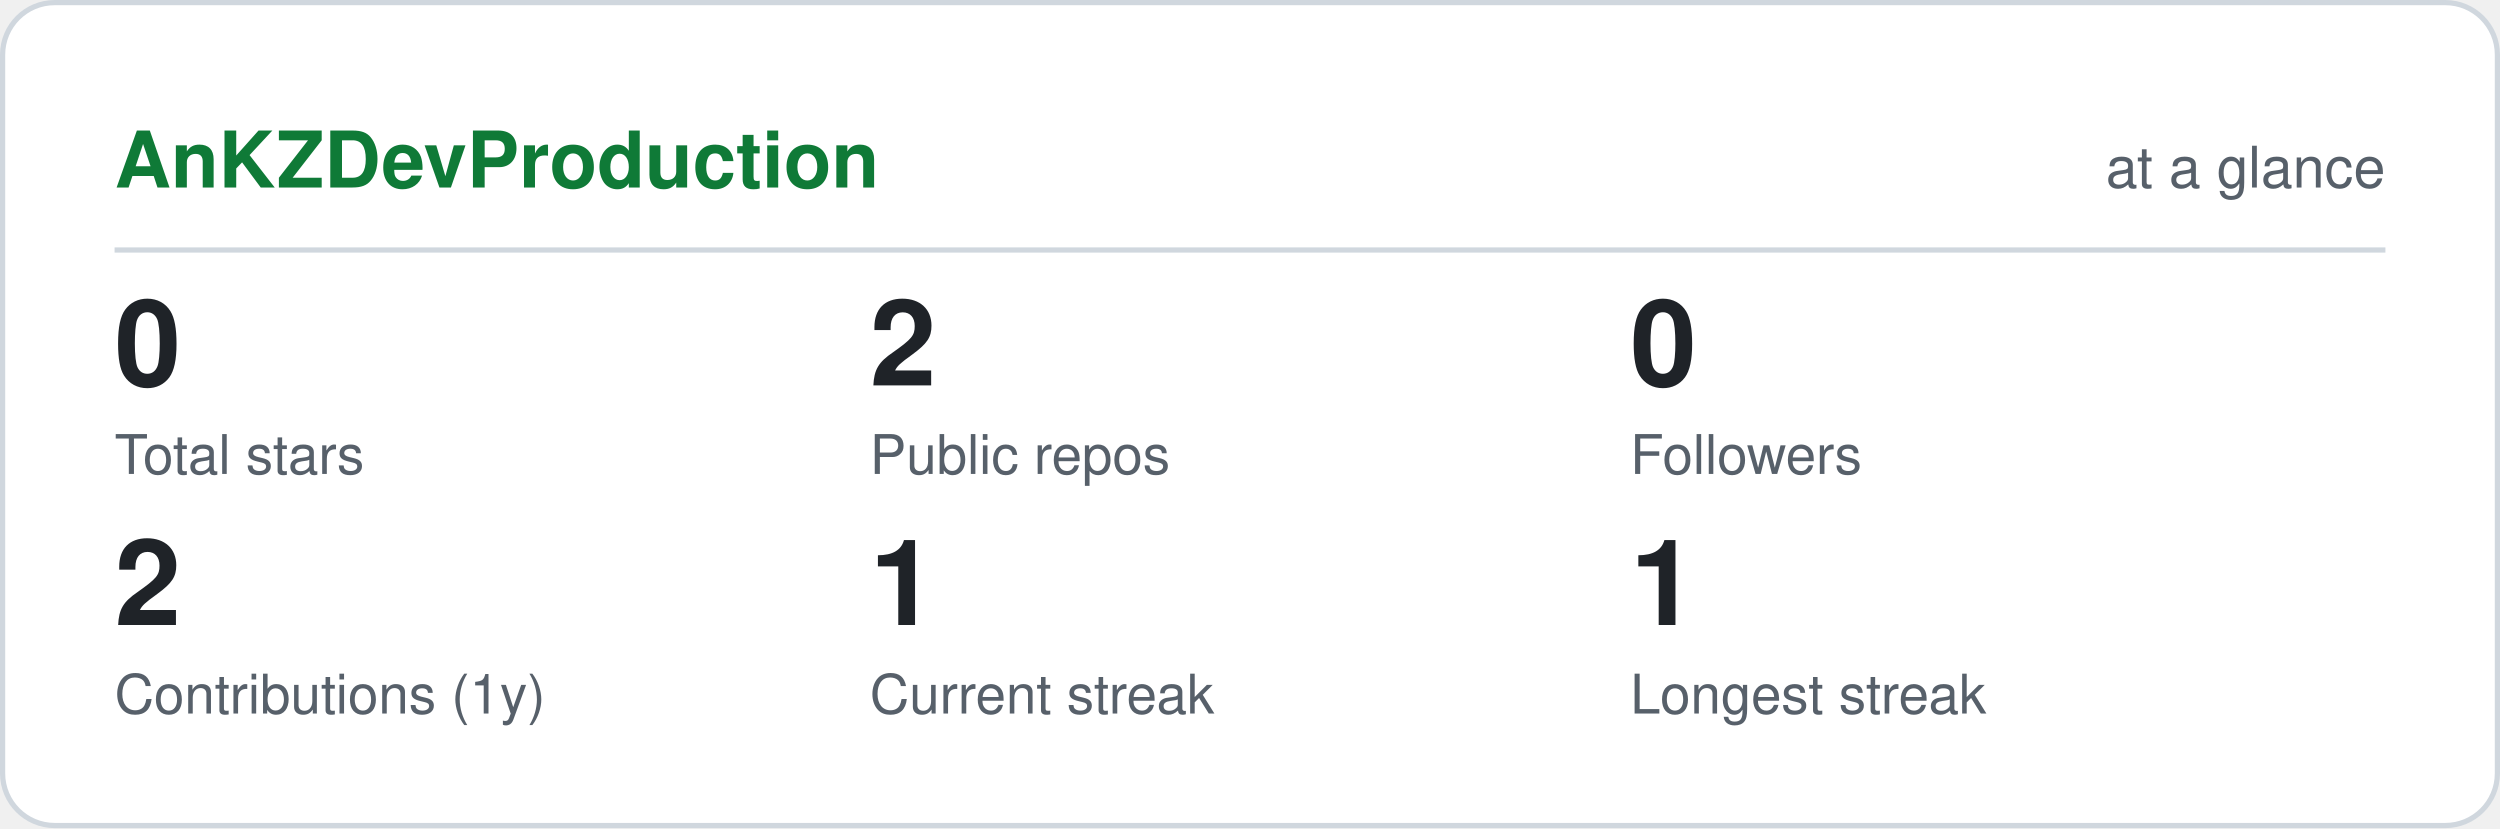
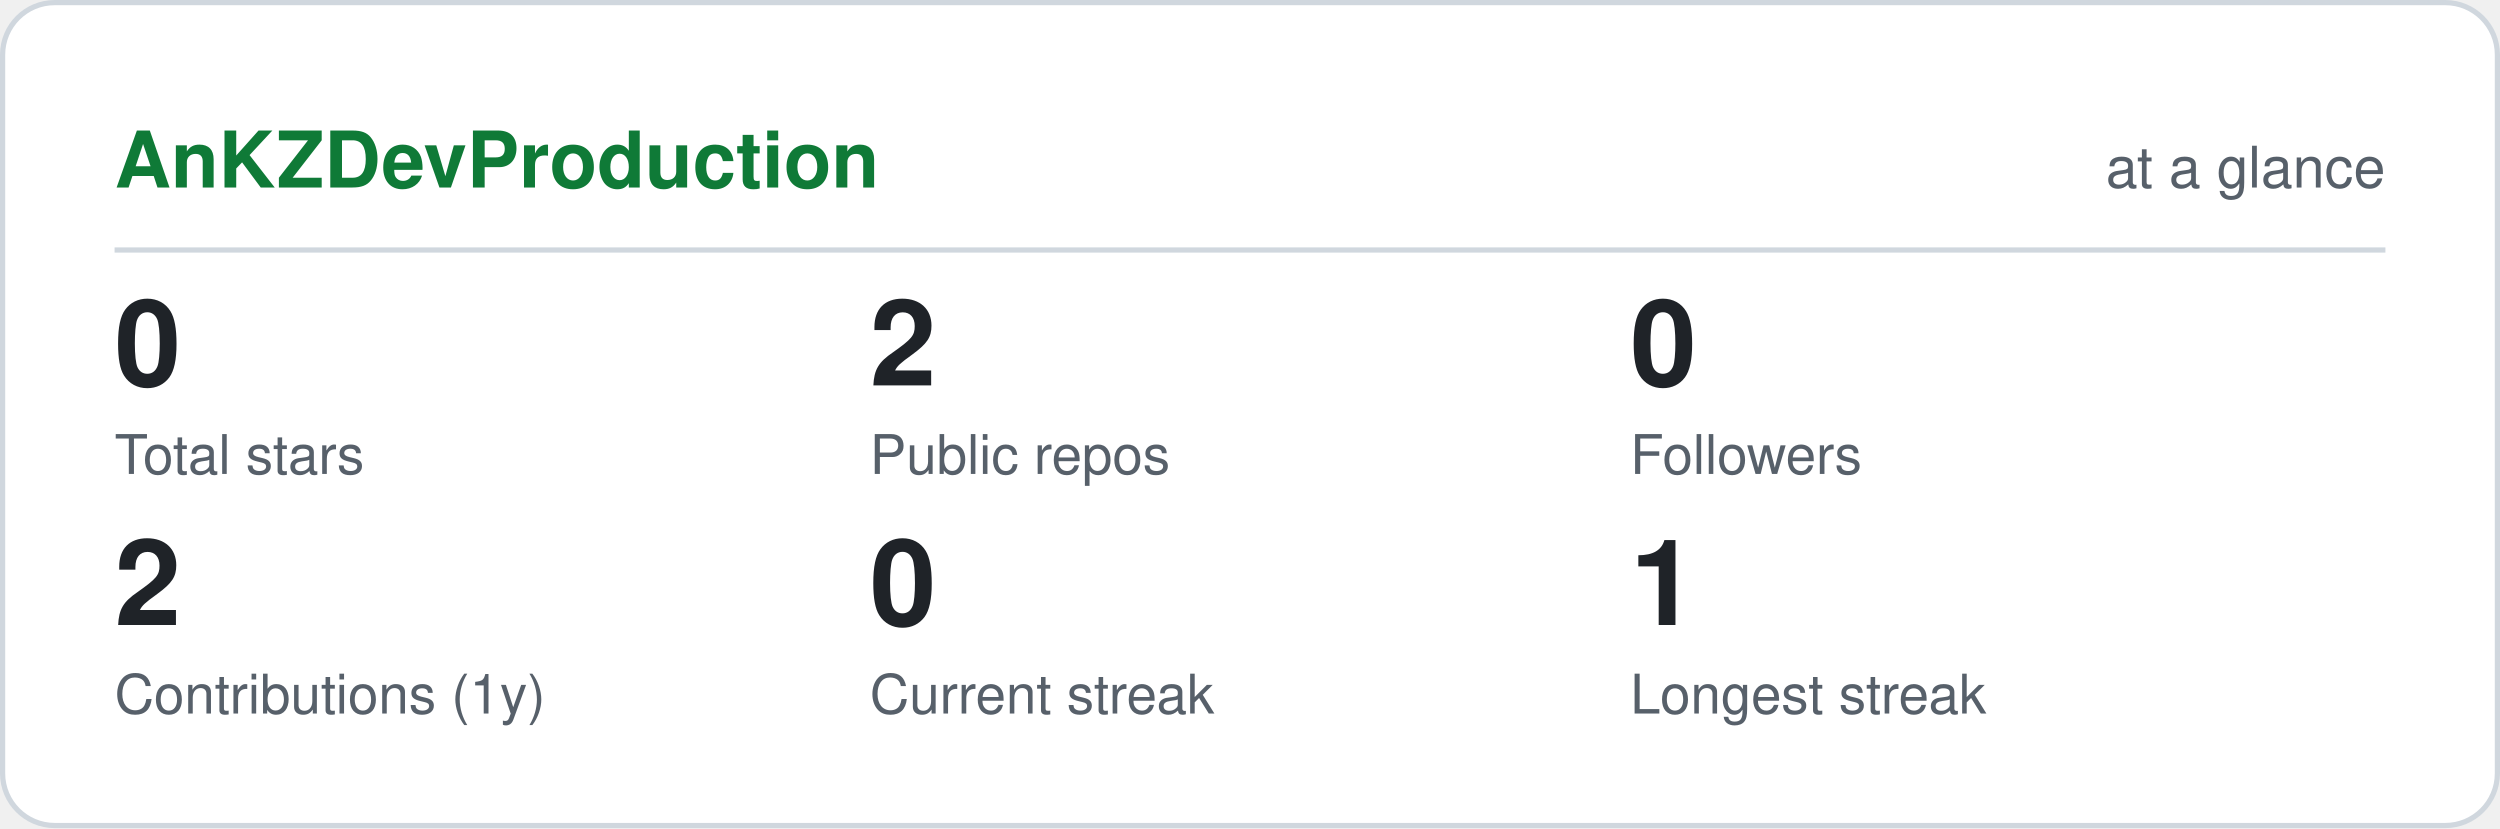
<svg xmlns="http://www.w3.org/2000/svg" viewBox="0 0 480 159" width="480" height="159" role="img" aria-label="AnKZDevProduction GitHub statistics" font-family="ui-sans-serif,-apple-system,Segoe UI,Helvetica,Arial,sans-serif">
  <rect x="0.5" y="0.5" width="479" height="158" rx="10" fill="#ffffff" stroke="#d0d7de" />
  <text x="22" y="36" font-size="15" font-weight="700" fill="#0f7a37">AnKZDevProduction</text>
  <text x="458" y="36" font-size="11" text-anchor="end" fill="#57606a">at a glance</text>
  <line x1="22" y1="48" x2="458" y2="48" stroke="#d0d7de" />
  <text x="22" y="74" font-size="23" font-weight="700" fill="#1f2328">0</text>
  <text x="22" y="91" font-size="10.5" fill="#57606a">Total stars</text>
  <text x="167" y="74" font-size="23" font-weight="700" fill="#1f2328">2</text>
  <text x="167" y="91" font-size="10.5" fill="#57606a">Public repos</text>
  <text x="313" y="74" font-size="23" font-weight="700" fill="#1f2328">0</text>
  <text x="313" y="91" font-size="10.5" fill="#57606a">Followers</text>
  <text x="22" y="120" font-size="23" font-weight="700" fill="#1f2328">2</text>
  <text x="22" y="137" font-size="10.5" fill="#57606a">Contributions (1y)</text>
-   <text x="167" y="120" font-size="23" font-weight="700" fill="#1f2328">1</text>
+   <text x="167" y="120" font-size="23" font-weight="700" fill="#1f2328">0</text>
  <text x="167" y="137" font-size="10.5" fill="#57606a">Current streak</text>
  <text x="313" y="120" font-size="23" font-weight="700" fill="#1f2328">1</text>
  <text x="313" y="137" font-size="10.5" fill="#57606a">Longest streak</text>
</svg>
